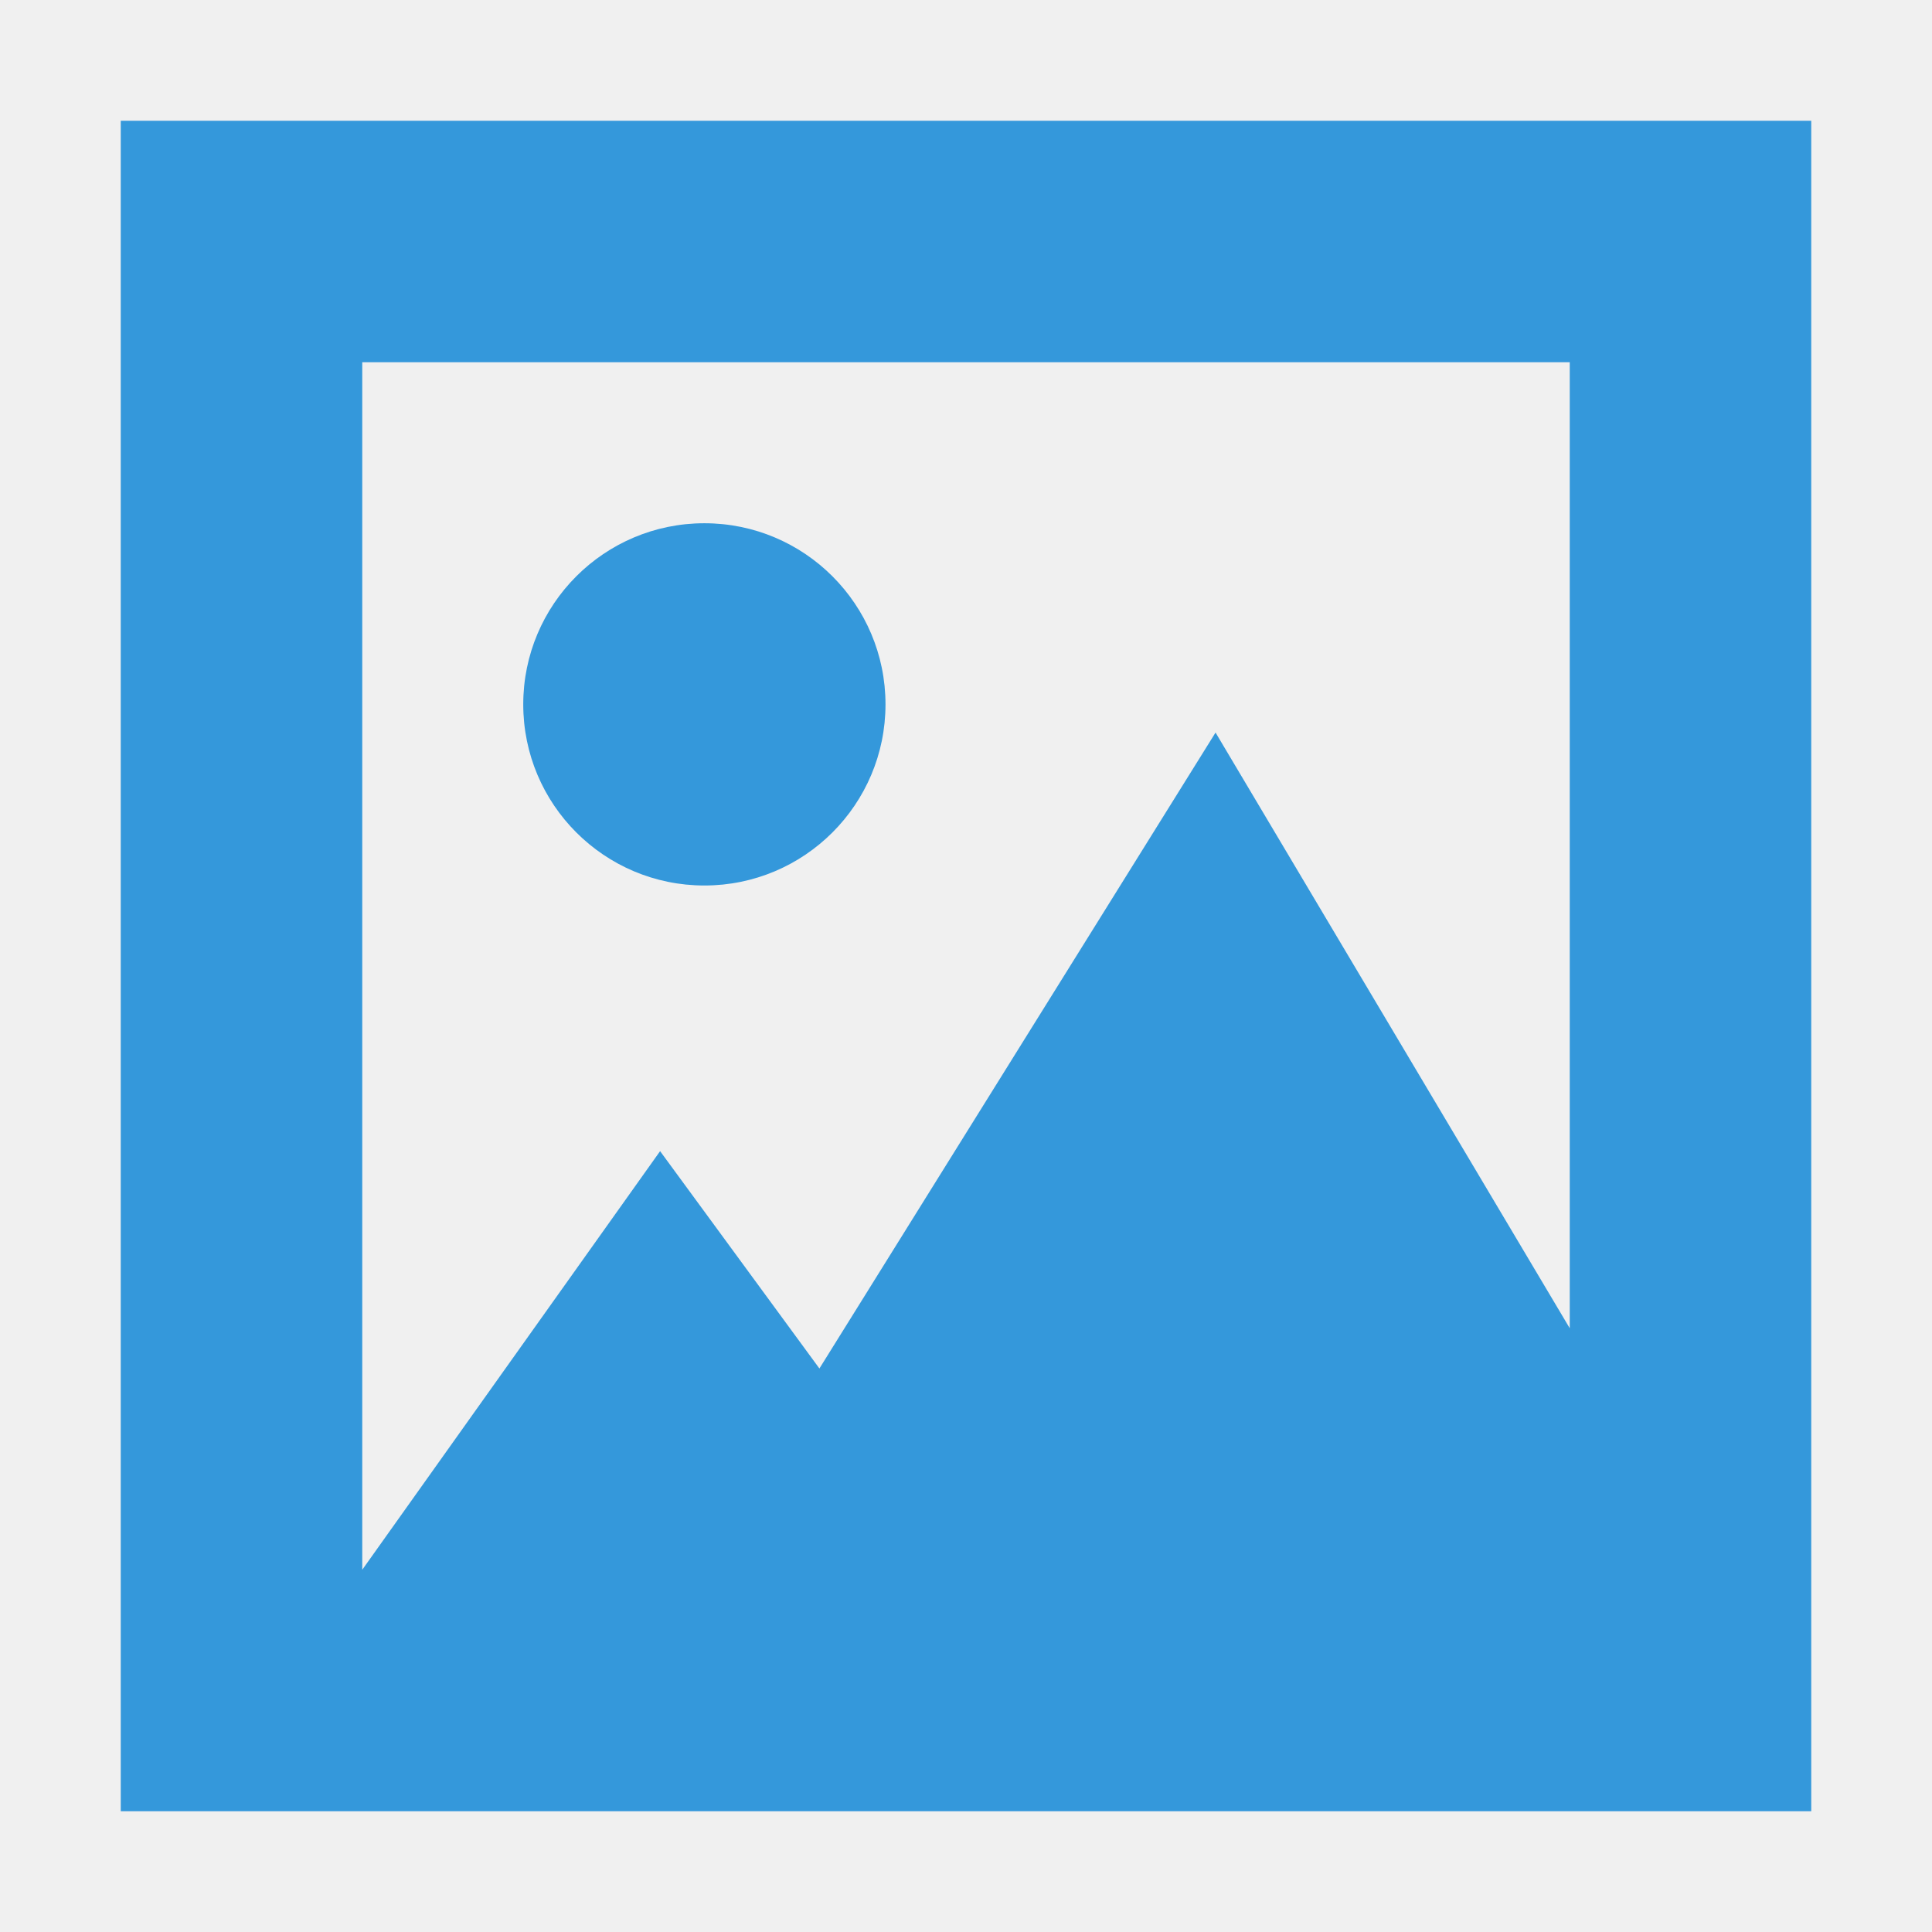
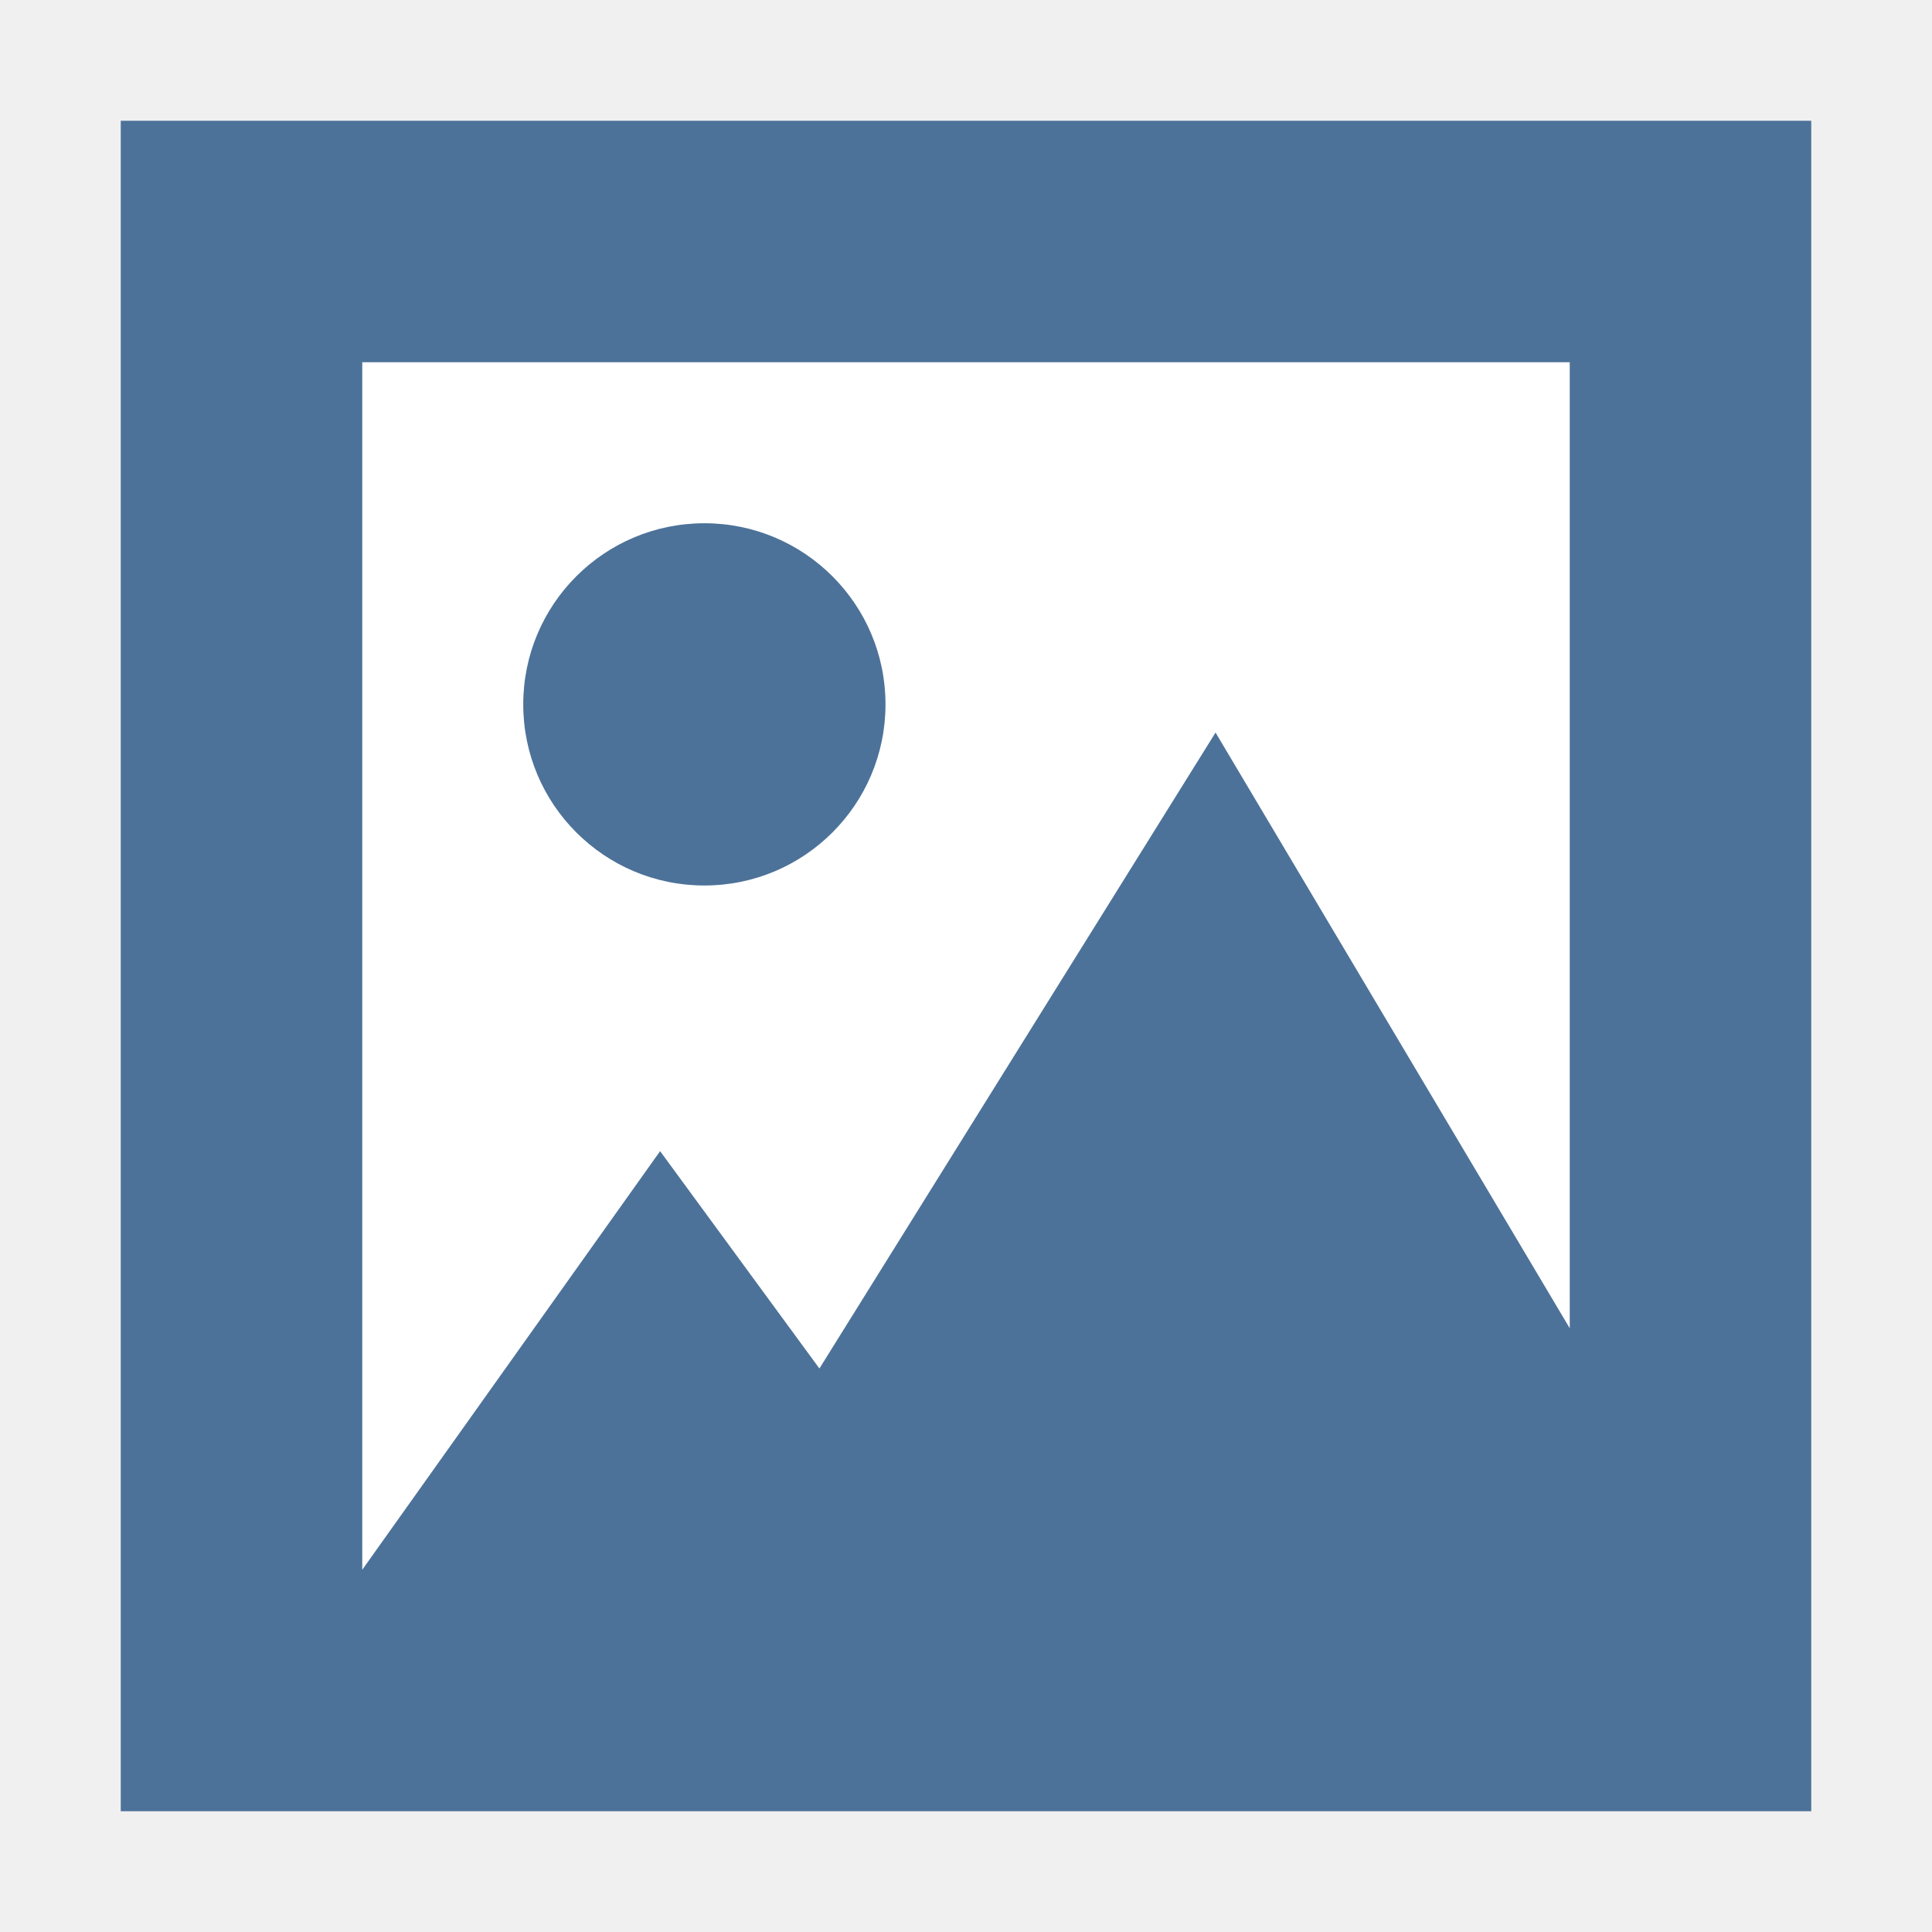
<svg xmlns="http://www.w3.org/2000/svg" width="48" version="1.1" height="48">
-   <g style="fill:#3498db">
+   <path style="fill:#fff" d="m 7.5,7.5 h 33 v 33 h -33 z" />
+   <g style="fill:#4d7299">
    <path d="M 3,3 V 45 H 45 V 3 Z M 9,9 H 39 V 33 L 30.2,18.2 20.358,34 16.4,28.6 9,39 Z" />
    <path d="M 22,17.5 A 4.5,4.5 0 0 1 17.5,22 4.5,4.5 0 0 1 13,17.5 4.5,4.5 0 0 1 17.5,13 4.5,4.5 0 0 1 22,17.5 Z" />
  </g>
</svg>
